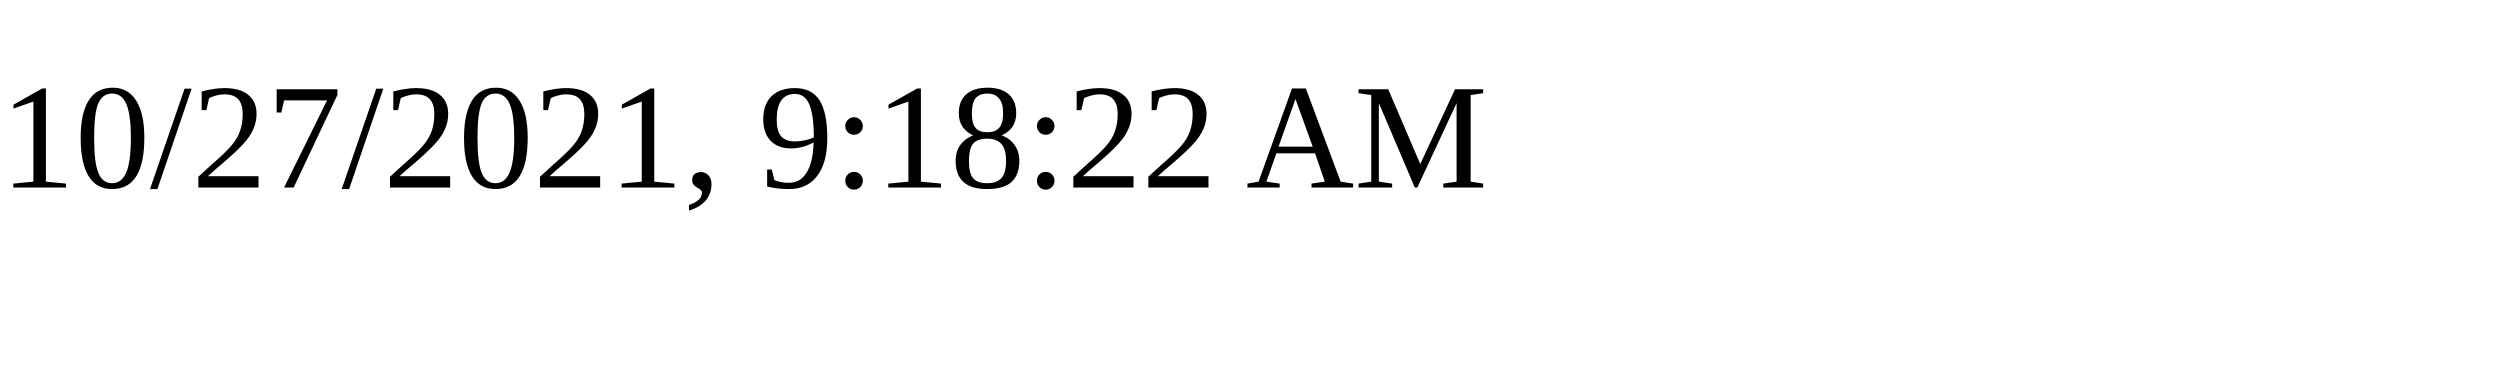
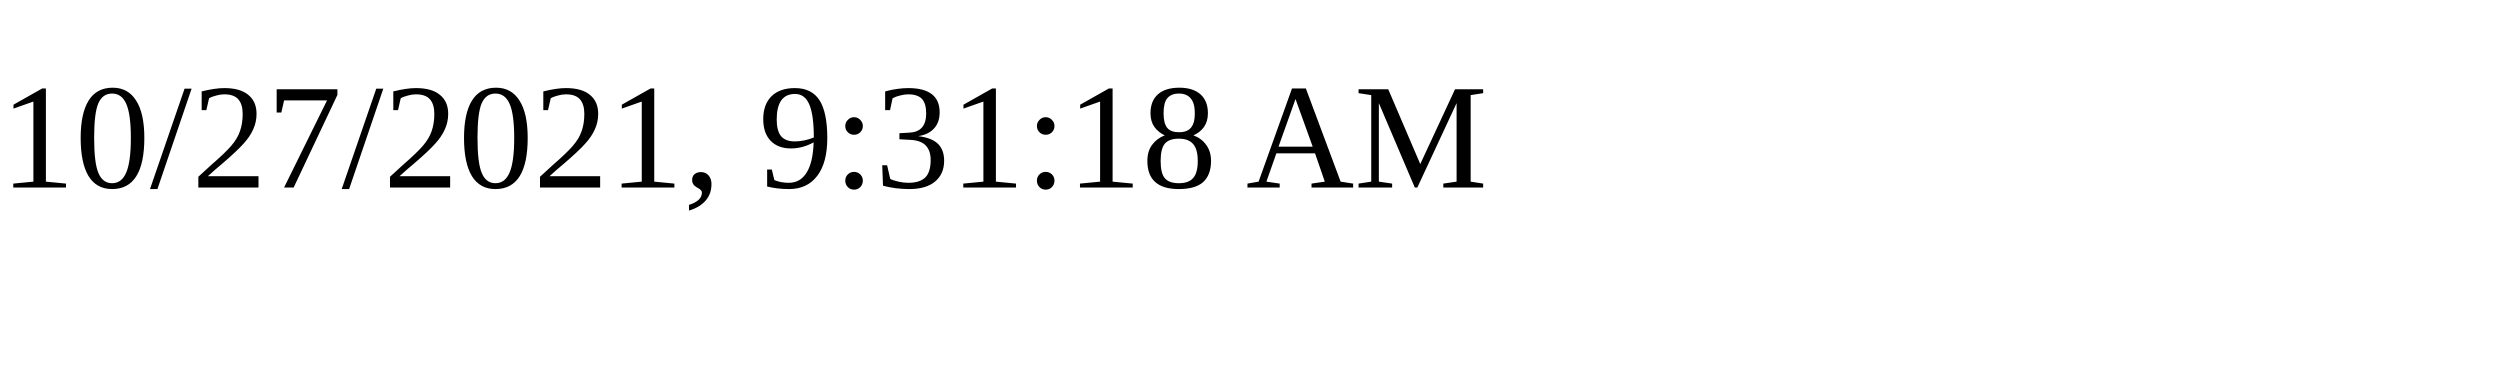
<svg xmlns="http://www.w3.org/2000/svg" height="30" width="200">
-   <text x="0" y="15">10/27/2021, 9:18:22 AM</text>
+   <text x="0" y="15">10/27/2021, 9:31:18 AM</text>
</svg>
